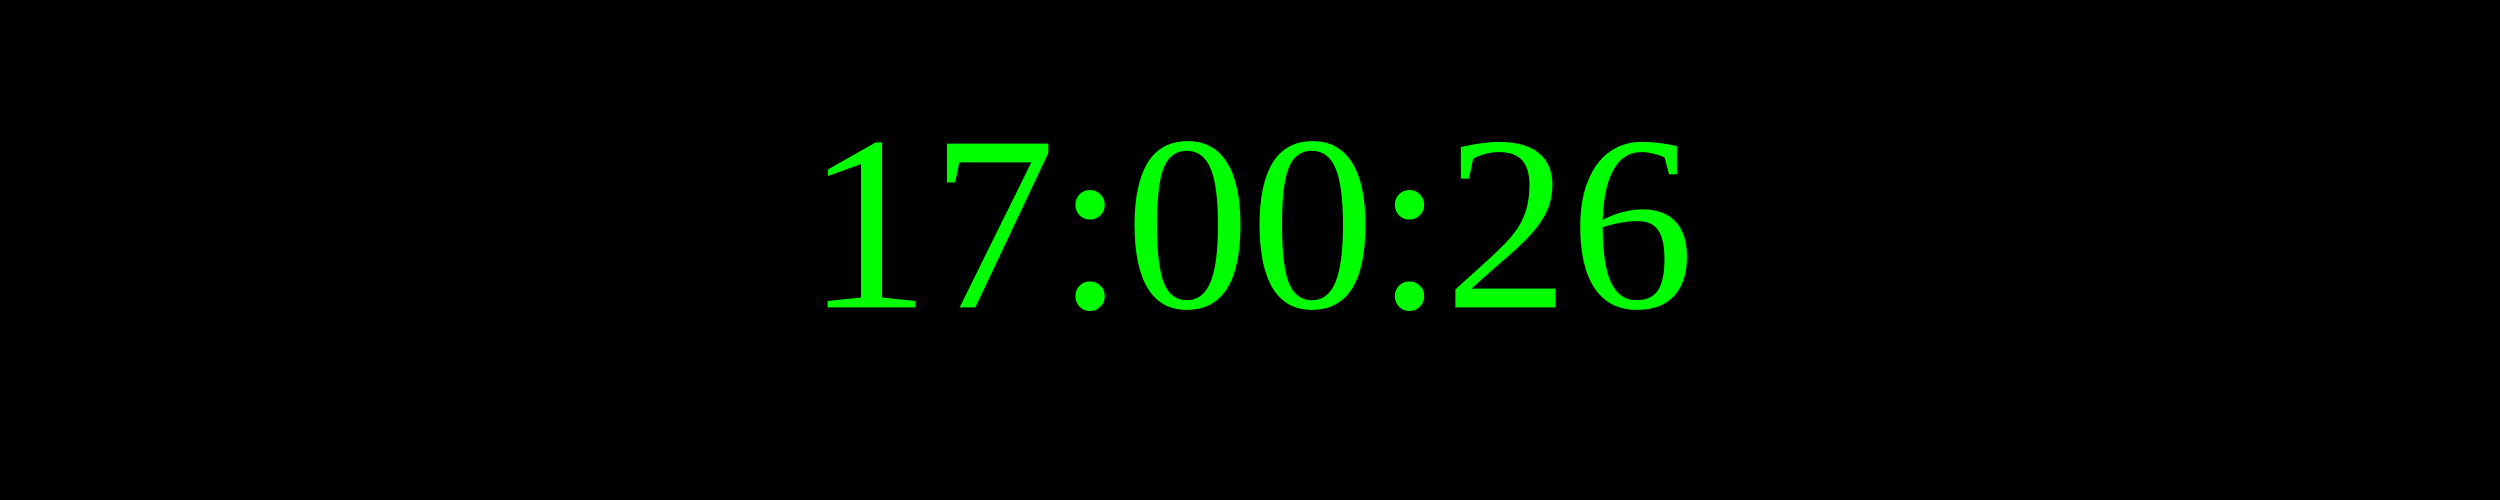
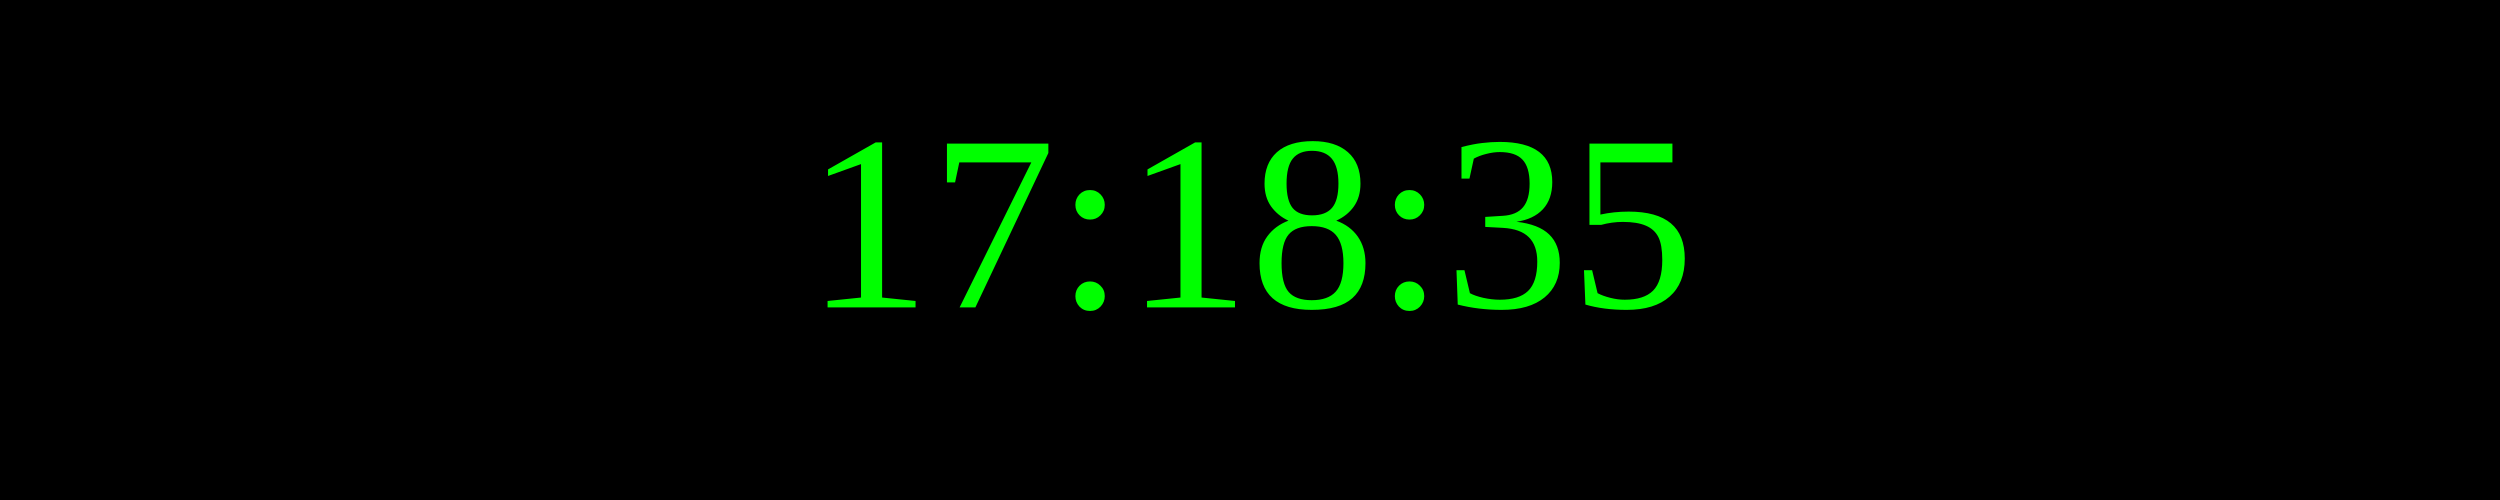
<svg xmlns="http://www.w3.org/2000/svg" width="250" height="50">
  <rect width="100%" height="100%" fill="black" />
  <text x="50%" y="50%" font-size="25" fill="lime" text-anchor="middle" dominant-baseline="middle">
- 17:00:26
+ 17:18:35
</text>
</svg>
